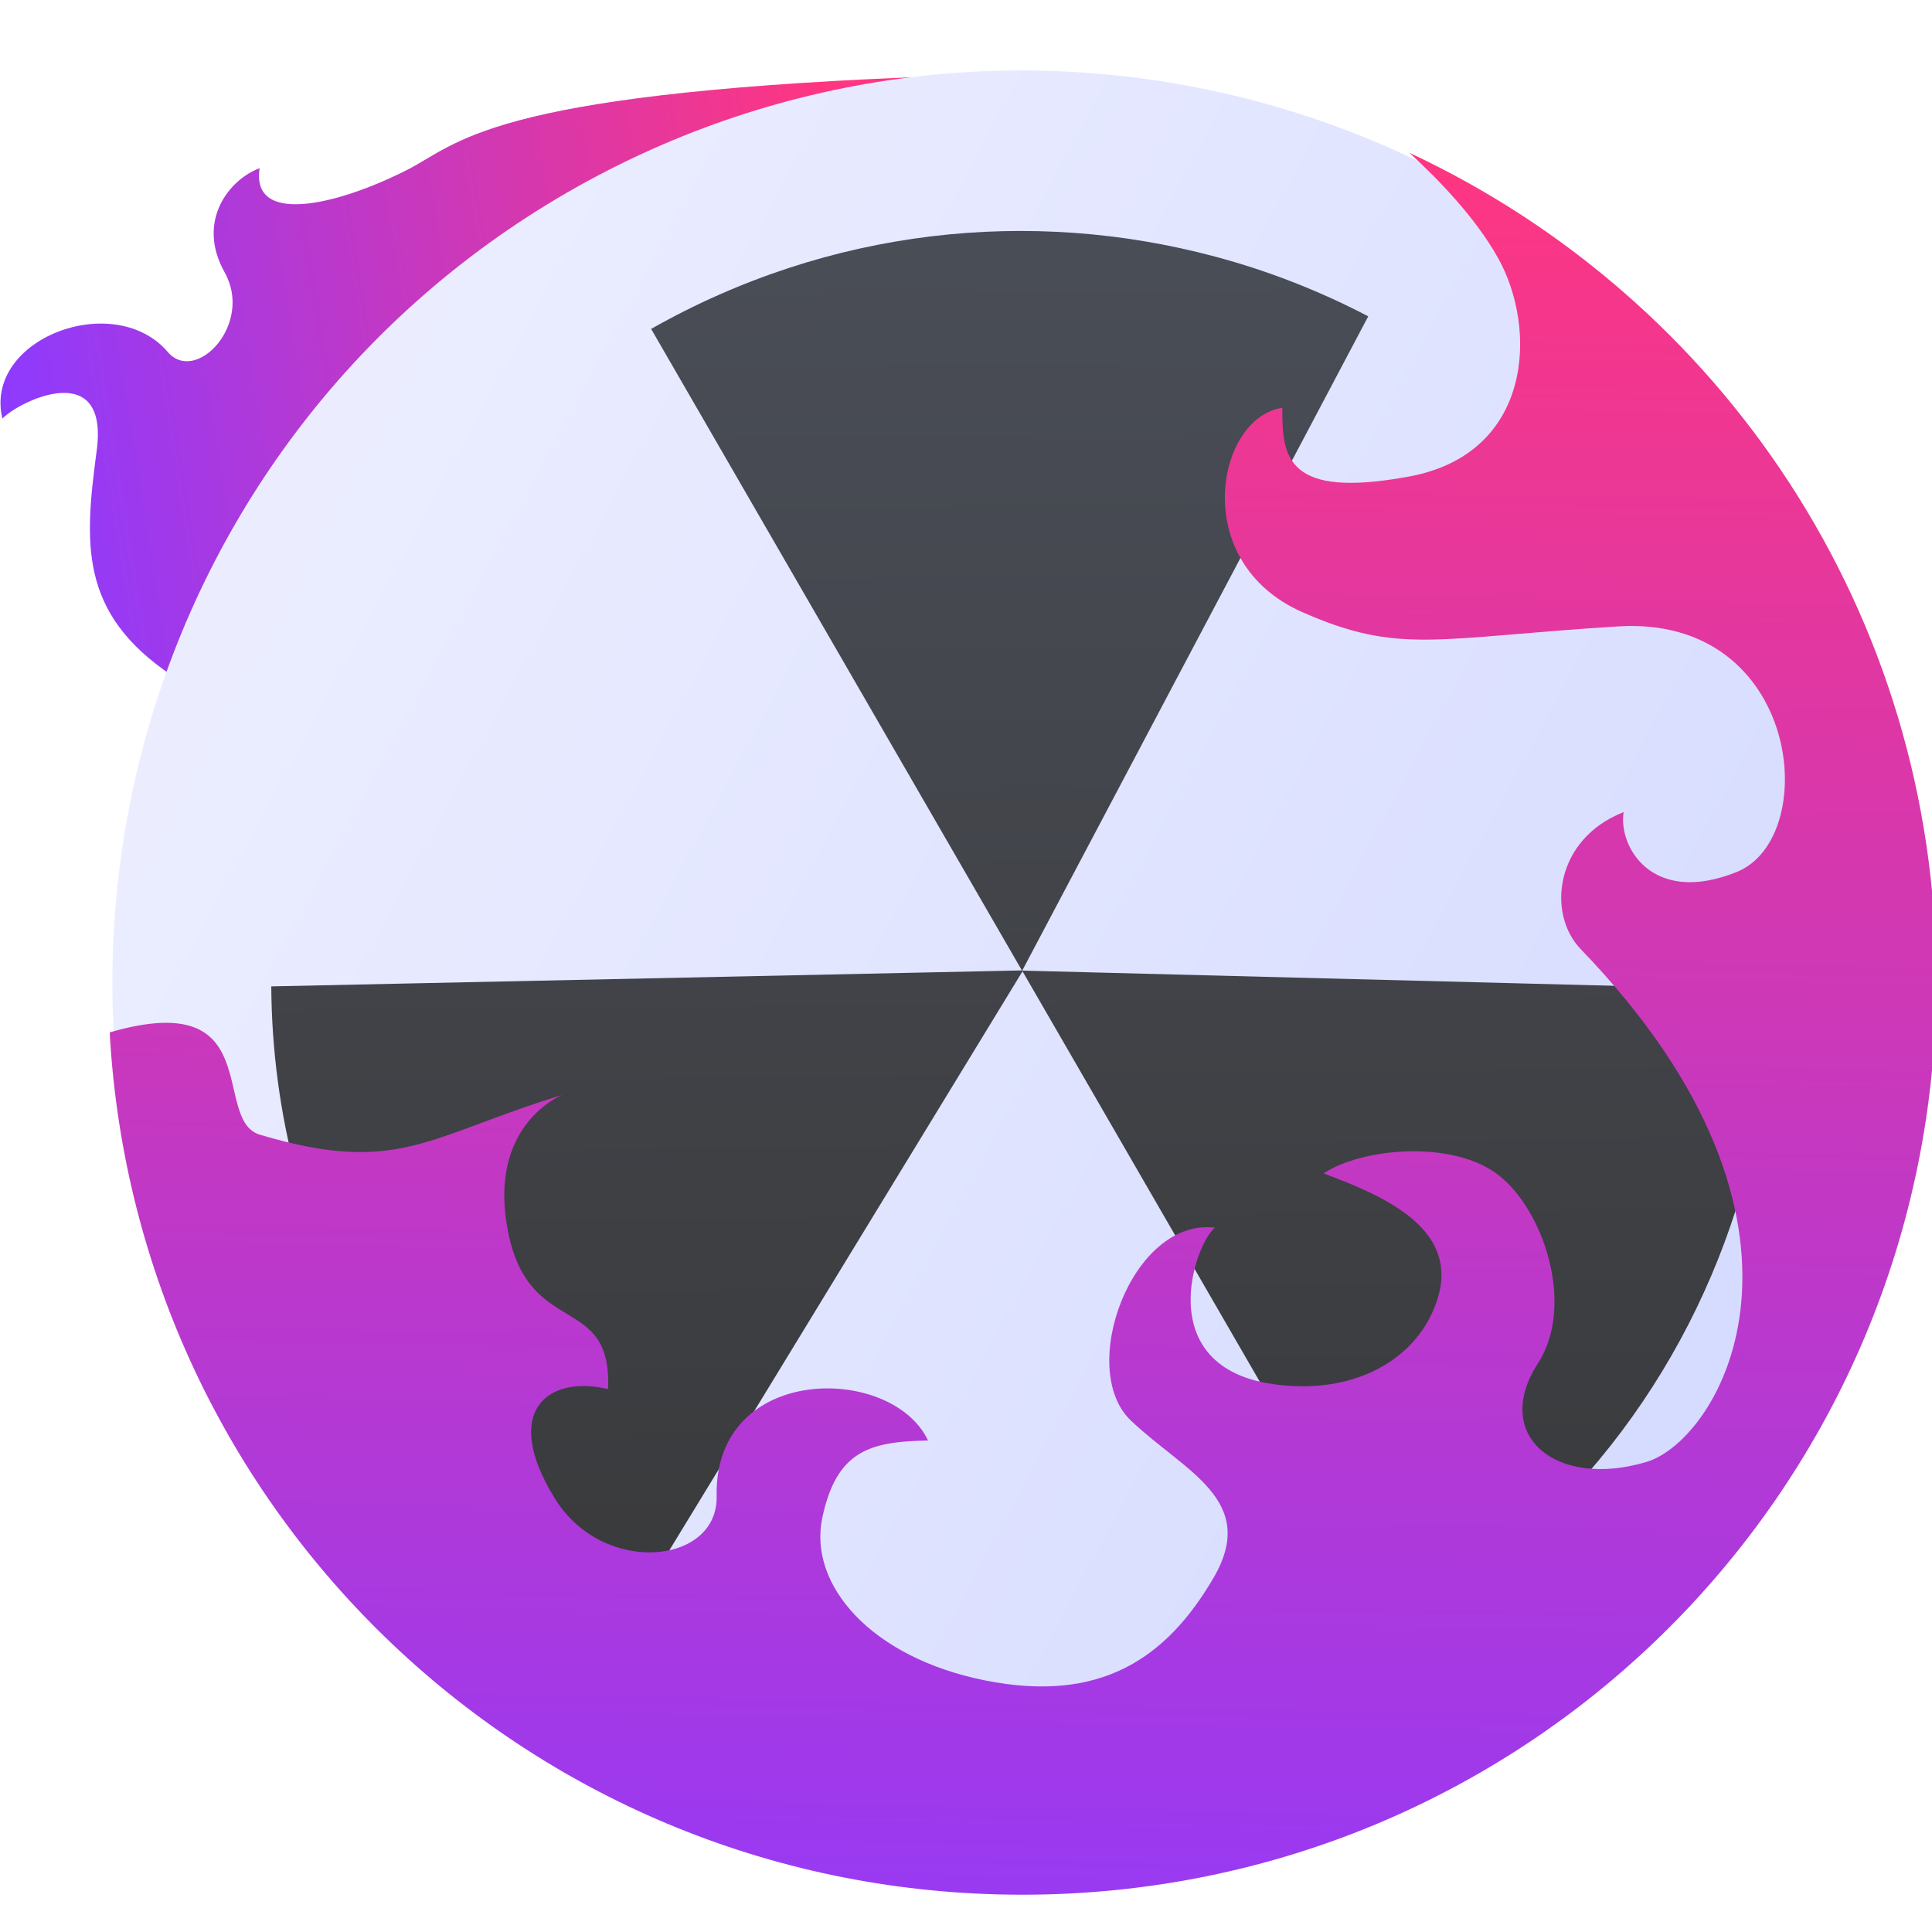
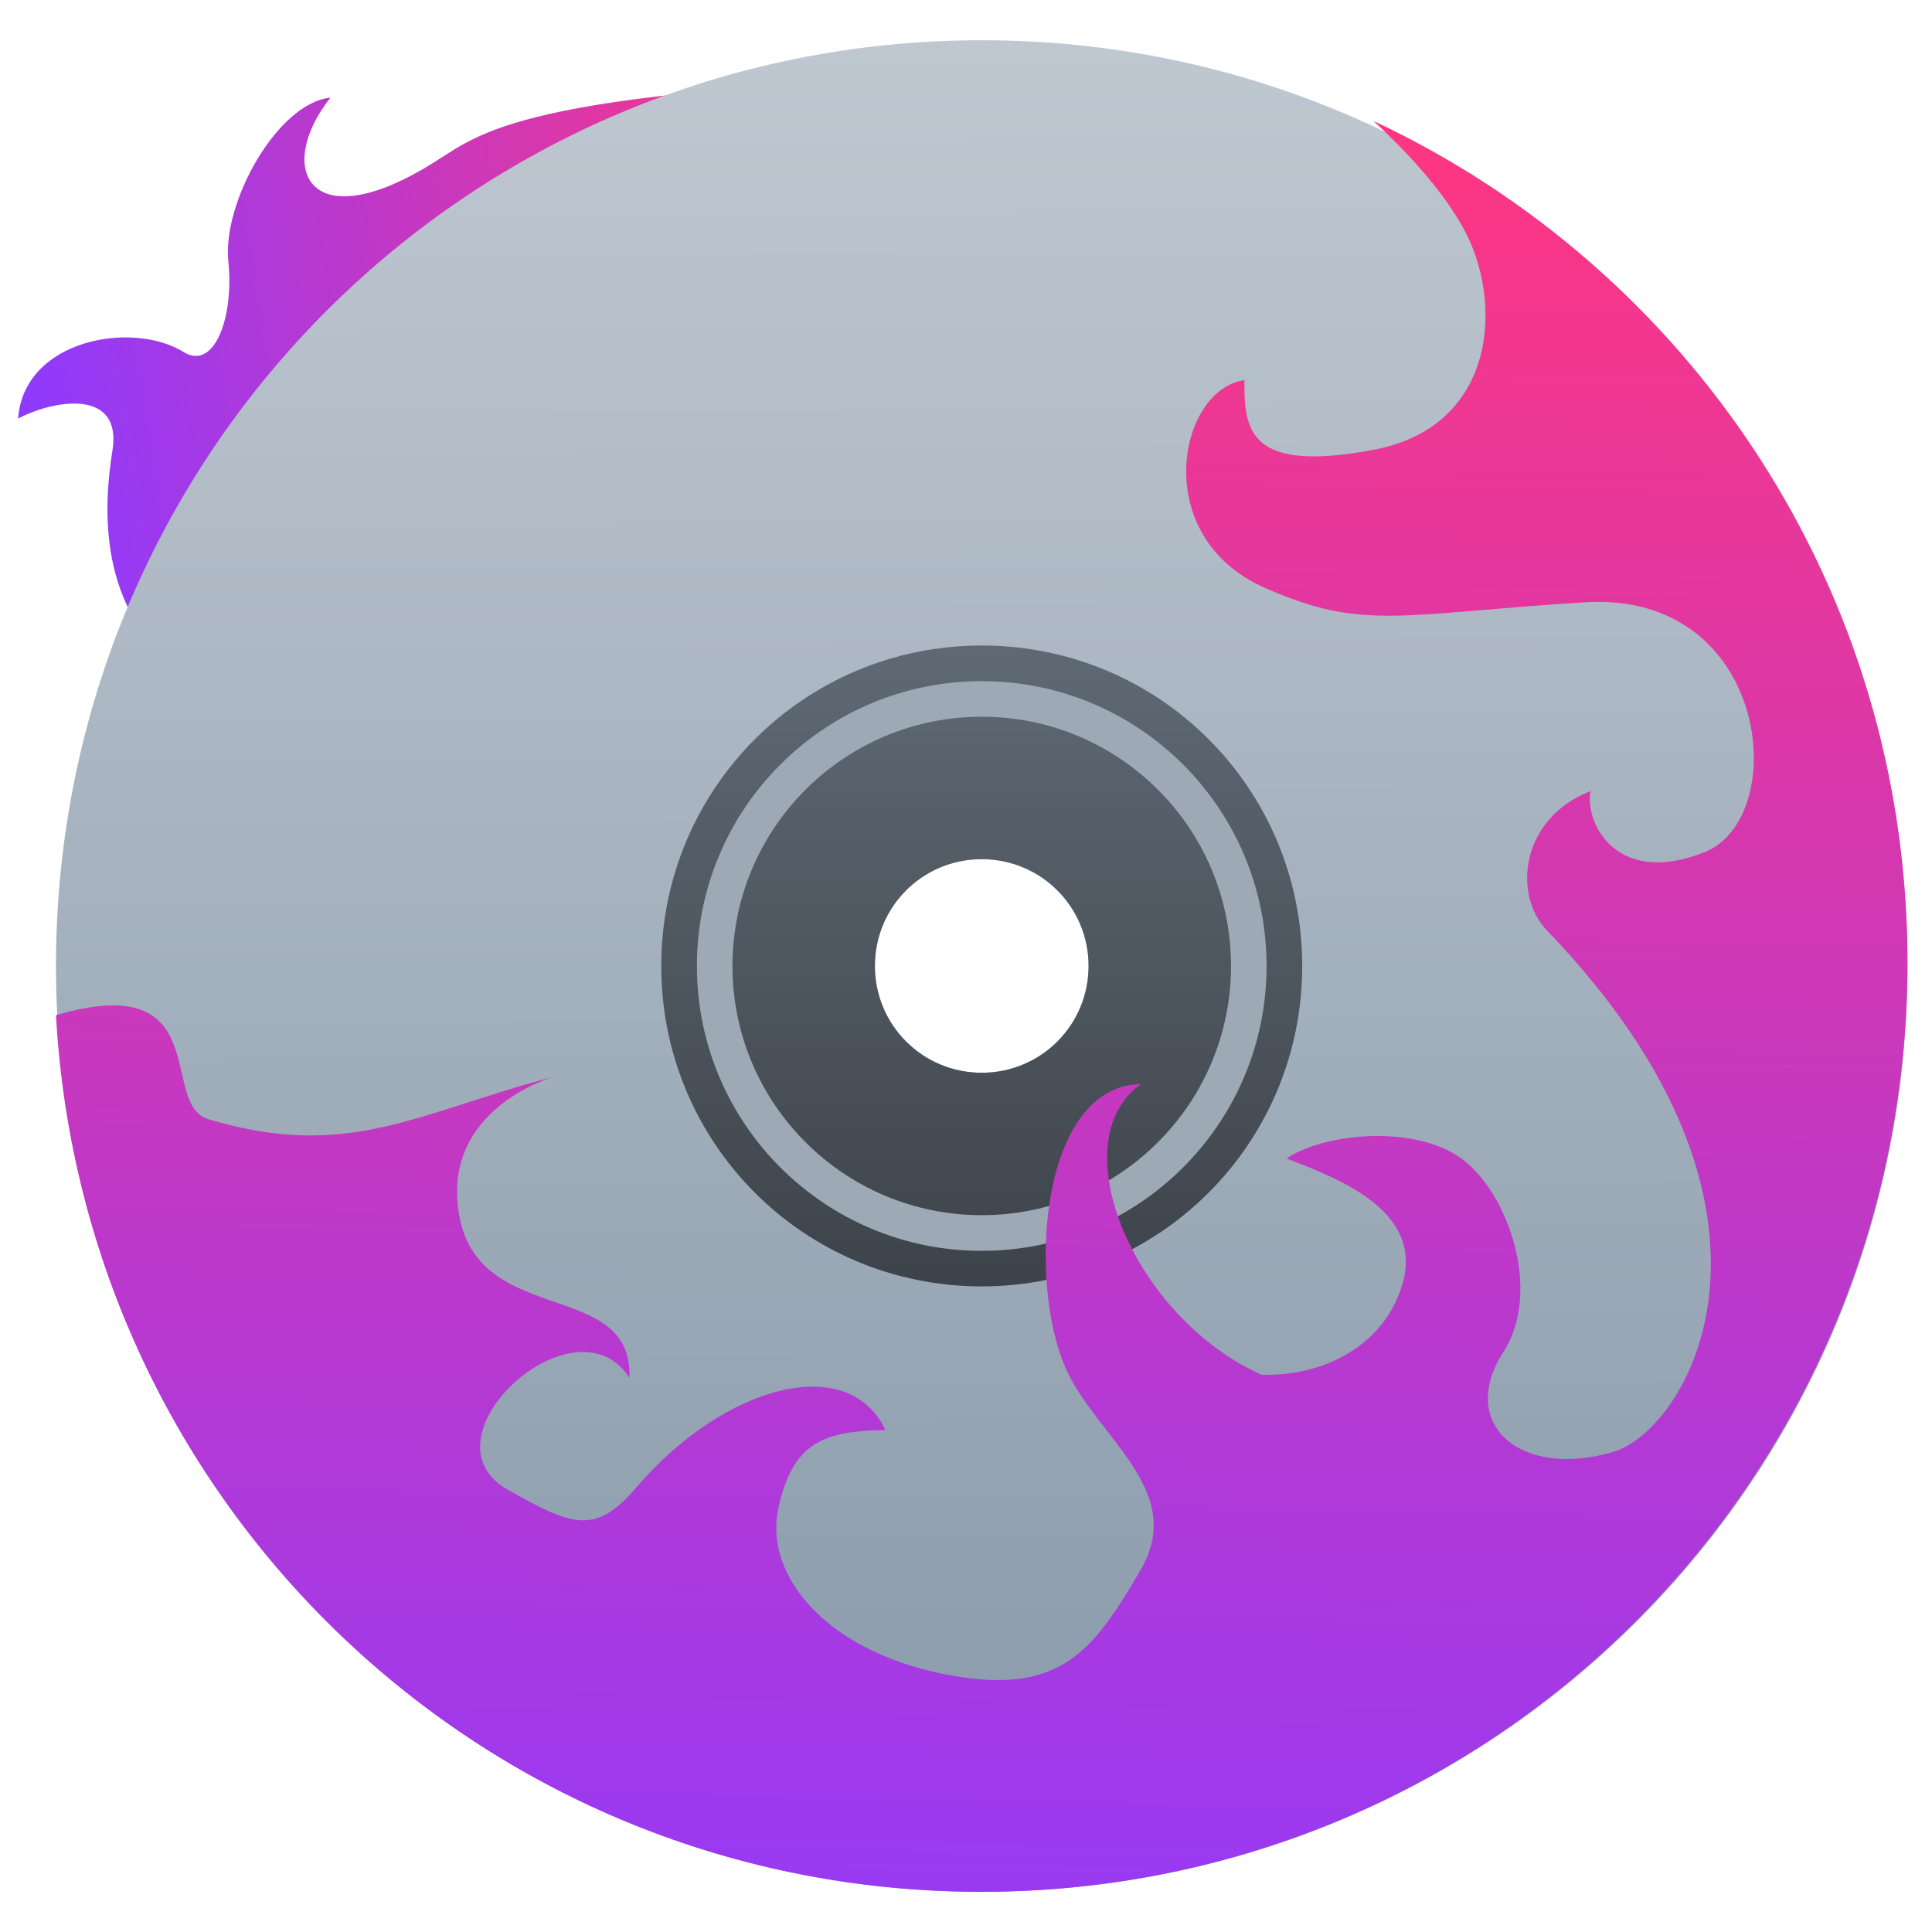
- <svg xmlns="http://www.w3.org/2000/svg" xmlns:xlink="http://www.w3.org/1999/xlink" width="48" height="48" id="svg5453" version="1.1" viewBox="0 0 48 48">
+ <svg xmlns="http://www.w3.org/2000/svg" xmlns:ns2="http://www.openswatchbook.org/uri/2009/osb" xmlns:xlink="http://www.w3.org/1999/xlink" width="48" height="48" id="svg5453" version="1.1" viewBox="0 0 48 48">
  <defs id="defs5455">
    <linearGradient id="linearGradient4293">
      <stop id="stop4295" offset="0" style="stop-color:#8d3aff;stop-opacity:1" />
      <stop id="stop4297" offset="1" style="stop-color:#ff3680;stop-opacity:1" />
    </linearGradient>
-     <linearGradient id="linearGradient4202">
-       <stop style="stop-color:#e6c02a;stop-opacity:1" offset="0" id="stop4204" />
-       <stop style="stop-color:#000000;stop-opacity:0;" offset="1" id="stop4206" />
-     </linearGradient>
-     <linearGradient xlink:href="#linearGradient8311-1" id="linearGradient4324" x1="422.995" y1="537.656" x2="395.124" y2="510.351" gradientUnits="userSpaceOnUse" gradientTransform="matrix(0.7071068,0.7071068,-0.7071068,0.7071068,489.8702,-134.8584)" />
-     <linearGradient xlink:href="#linearGradient4202" id="linearGradient4208" x1="15.37" y1="29.237" x2="14.99" y2="0.736" gradientUnits="userSpaceOnUse" />
-     <linearGradient id="linearGradient5146">
-       <stop style="stop-color:#d5dbff;stop-opacity:1" offset="0" id="stop5148" />
-       <stop style="stop-color:#ebedff;stop-opacity:1" offset="1" id="stop5150" />
-     </linearGradient>
    <linearGradient id="linearGradient8311-1">
      <stop offset="0" style="stop-color:#363636;stop-opacity:1" id="stop8313-9" />
      <stop offset="1" style="stop-color:#4b4f59;stop-opacity:1" id="stop8315-5" />
    </linearGradient>
-     <linearGradient xlink:href="#linearGradient5146" id="linearGradient4579" gradientUnits="userSpaceOnUse" x1="15.37" y1="29.237" x2="14.99" y2="0.736" />
-     <linearGradient xlink:href="#linearGradient4202" id="linearGradient4587" gradientUnits="userSpaceOnUse" x1="15.37" y1="29.237" x2="14.99" y2="0.736" />
-     <linearGradient gradientTransform="matrix(0.9192596,-0.1658894,0.1546381,0.9861444,-51.06917,75.73748)" gradientUnits="userSpaceOnUse" y2="509.784" x2="410.338" y1="509.784" x1="389.958" id="linearGradient4830-8" xlink:href="#linearGradient4293" />
-     <linearGradient gradientTransform="matrix(1.004435,0,0,1.004435,-1.991457,-1.693365)" gradientUnits="userSpaceOnUse" y2="505.353" x2="413.206" y1="548.156" x1="412.345" id="linearGradient4822" xlink:href="#linearGradient4293" />
+     <linearGradient id="linearGradient4179">
+       <stop id="stop4181" style="stop-color:#fef15e;stop-opacity:1" offset="0" />
+       <stop id="stop4183" style="stop-color:#e6c12b;stop-opacity:1" offset="1" />
+     </linearGradient>
+     <linearGradient xlink:href="#linearGradient4293" id="linearGradient4830-8-7" x1="389.958" y1="509.784" x2="410.338" y2="509.784" gradientUnits="userSpaceOnUse" gradientTransform="matrix(0.9192596,-0.1658894,0.1546381,0.9861444,-50.72332,75.7374)" />
+     <linearGradient xlink:href="#linearGradient4293" id="linearGradient4822-5" x1="412.345" y1="548.156" x2="413.206" y2="505.353" gradientUnits="userSpaceOnUse" gradientTransform="matrix(1.018091,0,0,1.021181,-8.481786,-10.86581)" />
+     <linearGradient y2="506.798" x2="408.571" y1="540.961" x1="408.754" gradientTransform="matrix(1.196747,0,0,1.196759,-81.45861,-102.7544)" gradientUnits="userSpaceOnUse" id="linearGradient3834" xlink:href="#linearGradient4422-1" />
+     <linearGradient id="linearGradient4207" ns2:paint="gradient">
+       <stop style="stop-color:#3498db;stop-opacity:1;" offset="0" id="stop3371" />
+       <stop style="stop-color:#3498db;stop-opacity:0;" offset="1" id="stop3373" />
+     </linearGradient>
+     <linearGradient xlink:href="#linearGradient4355" id="linearGradient3862" gradientUnits="userSpaceOnUse" gradientTransform="matrix(0.4142944,0,0,0.4142633,238.229,307.1154)" x1="409.571" y1="540.798" x2="409.571" y2="506.798" />
+     <linearGradient id="linearGradient4355">
+       <stop style="stop-color:#3d434a;stop-opacity:1" offset="0" id="stop4357" />
+       <stop style="stop-color:#5f6974;stop-opacity:1" offset="1" id="stop4359" />
+     </linearGradient>
+     <linearGradient id="linearGradient4422-1">
+       <stop id="stop4424-78" offset="0" style="stop-color:#8798a9;stop-opacity:1" />
+       <stop id="stop4426-8" offset="1" style="stop-color:#bfc8d1;stop-opacity:1" />
+     </linearGradient>
  </defs>
  <g id="layer1" transform="translate(-384.5714,-499.798)" style="display:inline">
    <g id="g4768" transform="matrix(1.106244,0,0,1.106244,-41.75304,-55.51072)">
      <g id="g4290" transform="matrix(1.02193,0,0,1.02193,-9.005806,-11.92786)">
-         <path style="display:inline;fill:url(#linearGradient4830-8);fill-opacity:1;fill-rule:evenodd;stroke:none;stroke-width:1px;stroke-linecap:butt;stroke-linejoin:miter;stroke-opacity:1" d="m 405.933,504.575 c -9.315,0.382 -9.927,1.46 -11.075,2.041 -1.537,0.778 -3.427,1.216 -3.229,-0.043 -0.654,0.239 -1.407,1.15 -0.769,2.29 0.638,1.14 -0.637,2.468 -1.25,1.749 -1.175,-1.375 -4.055,-0.296 -3.635,1.463 0.414,-0.414 2.341,-1.319 2.073,0.701 -0.268,2.02 -0.401,3.568 1.653,4.945 2.054,1.377 10.024,-0.016 10.024,-0.016 z" id="path4680-8" />
-         <path style="display:inline;opacity:1;fill:url(#linearGradient4324);fill-opacity:1;stroke:none;stroke-width:8.587;stroke-miterlimit:4;stroke-dasharray:none;stroke-opacity:0.55" d="m 408.393,505.409 c -4.857,0 -9.714,1.861 -13.436,5.582 -7.443,7.443 -7.443,19.428 0,26.871 7.443,7.443 19.428,7.443 26.871,0 7.443,-7.443 7.443,-19.428 0,-26.871 -3.721,-3.721 -8.579,-5.582 -13.436,-5.582 z" id="rect4166-6" />
-         <g transform="matrix(0.6487278,-1.165944,1.165944,0.6487278,381.1916,532.1801)" id="g3" style="fill:url(#linearGradient4208);fill-opacity:1">
-           <g id="c59_radiactive" style="fill:url(#linearGradient4587);fill-opacity:1">
-             <path style="fill:url(#linearGradient4579);fill-opacity:1" d="M 22.685,2.124 C 15.578,-2.12 6.376,0.193 2.127,7.298 c -4.248,7.104 -1.932,16.309 5.171,20.555 7.108,4.248 16.307,1.93 20.555,-5.174 4.248,-7.104 1.932,-16.302 -5.168,-20.555 z m -7.553,12.782 5.724,10.94 c -0.908,0.486 -1.872,0.861 -2.868,1.115 -3.045,0.762 -6.36,0.381 -9.269,-1.332 L 15.124,14.916 2.627,14.416 C 2.718,12.442 3.276,10.459 4.366,8.637 5.508,6.727 7.085,5.243 8.891,4.224 L 15.132,14.9 21.396,4.426 c 2.882,1.757 4.792,4.493 5.557,7.538 0.221,0.876 0.343,1.776 0.367,2.683 l -12.188,0.259 z" id="path6" />
-           </g>
-         </g>
-         <path style="display:inline;fill:url(#linearGradient4822);fill-opacity:1;fill-rule:evenodd;stroke:none;stroke-width:1px;stroke-linecap:butt;stroke-linejoin:miter;stroke-opacity:1" clip-path="none" d="m 416.896,506.234 c 0.629,0.578 1.444,1.411 1.948,2.311 0.879,1.569 0.753,4.3 -1.946,4.802 -2.699,0.502 -2.803,-0.417 -2.794,-1.507 -1.435,0.198 -2.077,3.378 0.439,4.489 2.134,0.942 2.919,0.565 6.937,0.314 4.018,-0.251 4.489,4.646 2.605,5.399 -1.883,0.753 -2.602,-0.589 -2.48,-1.318 -1.509,0.589 -1.694,2.234 -0.942,3.013 5.873,6.085 3.056,10.787 1.444,11.268 -1.998,0.597 -3.406,-0.587 -2.386,-2.166 0.832,-1.287 0.114,-3.409 -0.897,-4.161 -1.01,-0.752 -2.973,-0.572 -3.812,-0.014 1.21,0.457 2.982,1.161 2.511,2.731 -0.364,1.212 -1.555,1.975 -3.045,1.946 -3.394,-0.067 -2.319,-3.133 -1.852,-3.484 -1.824,-0.226 -3.042,3.102 -1.852,4.237 1.171,1.117 2.817,1.74 1.821,3.453 -1.046,1.796 -2.511,2.762 -5.022,2.26 -2.511,-0.502 -3.892,-2.103 -3.578,-3.578 0.314,-1.475 1.047,-1.672 2.323,-1.695 -0.796,-1.686 -4.708,-1.695 -4.646,1.224 0.033,1.508 -2.492,1.756 -3.547,0.063 -1.193,-1.915 -0.184,-2.734 1.161,-2.417 0.09,-2.131 -1.726,-1.099 -2.197,-3.453 -0.471,-2.354 1.183,-3.008 1.183,-3.008 -2.957,0.901 -3.592,1.777 -6.636,0.871 -1.081,-0.322 0.172,-3.26 -3.303,-2.249 0.587,10.595 9.309,18.951 20.055,18.951 11.129,0 20.089,-8.96 20.089,-20.089 0,-8.081 -4.736,-15 -11.584,-18.194 z" id="path4648" />
+         <path style="display:inline;fill:url(#linearGradient4830-8-7);fill-opacity:1;fill-rule:evenodd;stroke:none;stroke-width:1px;stroke-linecap:butt;stroke-linejoin:miter;stroke-opacity:1" d="m 406.279,504.575 c -9.315,0.382 -9.832,1.283 -10.968,1.962 -2.63,1.571 -3.333,0.011 -2.126,-1.515 -1.165,0.12 -2.379,2.301 -2.244,3.6 0.127,1.229 -0.308,2.41 -0.985,1.99 -1.122,-0.696 -3.51,-0.279 -3.635,1.463 0.814,-0.426 2.289,-0.654 2.073,0.701 -0.179,1.124 -0.401,3.568 1.653,4.945 2.054,1.377 10.024,-0.016 10.024,-0.016 z" id="path4680-8-2" />
+         <path style="fill:url(#linearGradient3834);fill-opacity:1;stroke:none" d="m 407.498,503.761 c -11.271,0 -20.345,9.074 -20.345,20.345 0,11.271 9.074,20.345 20.345,20.345 11.271,0 20.345,-9.074 20.345,-20.345 0,-11.271 -9.074,-20.345 -20.345,-20.345 z m 0,17.997 c 1.301,0 2.348,1.047 2.348,2.347 0,1.301 -1.047,2.347 -2.348,2.347 -1.301,0 -2.348,-1.047 -2.348,-2.347 0,-1.301 1.047,-2.347 2.348,-2.347 z" id="rect4146" />
+         <path style="fill:url(#linearGradient3862);fill-opacity:1;stroke:none" d="m 407.498,517.063 c -3.902,0 -7.043,3.141 -7.043,7.042 0,3.902 3.141,7.042 7.043,7.042 3.902,0 7.043,-3.141 7.043,-7.042 0,-3.902 -3.141,-7.042 -7.043,-7.042 z m 0,4.695 c 1.301,0 2.348,1.047 2.348,2.347 0,1.301 -1.047,2.347 -2.348,2.347 -1.301,0 -2.348,-1.047 -2.348,-2.347 0,-1.301 1.047,-2.347 2.348,-2.347 z" id="rect4270-6" />
+         <path style="opacity:1;fill:#9da9b5;fill-opacity:1;stroke-linecap:round" d="m 407.498,517.846 a 6.26,6.26 0 0 0 -6.26,6.26 6.26,6.26 0 0 0 6.26,6.26 6.26,6.26 0 0 0 6.26,-6.26 6.26,6.26 0 0 0 -6.26,-6.26 z m 0,0.782 a 5.478,5.477 0 0 1 5.478,5.477 5.478,5.477 0 0 1 -5.478,5.477 5.478,5.477 0 0 1 -5.478,-5.477 5.478,5.477 0 0 1 5.478,-5.477 z" id="path4558" />
+         <path style="display:inline;fill:url(#linearGradient4822-5);fill-opacity:1;fill-rule:evenodd;stroke:none;stroke-width:1px;stroke-linecap:butt;stroke-linejoin:miter;stroke-opacity:1" clip-path="none" d="m 416.101,505.53 c 0.637,0.587 1.464,1.434 1.975,2.35 0.891,1.596 0.764,4.372 -1.973,4.883 -2.736,0.511 -2.841,-0.424 -2.832,-1.532 -1.455,0.201 -2.105,3.435 0.445,4.563 2.163,0.957 2.959,0.574 7.031,0.319 4.072,-0.255 4.55,4.723 2.641,5.489 -1.909,0.766 -2.638,-0.599 -2.513,-1.34 -1.53,0.599 -1.717,2.271 -0.954,3.064 5.953,6.186 3.098,10.966 1.464,11.456 -2.025,0.607 -3.453,-0.596 -2.418,-2.202 0.843,-1.308 0.115,-3.466 -0.909,-4.23 -1.024,-0.764 -3.013,-0.581 -3.864,-0.014 1.226,0.465 3.022,1.181 2.545,2.776 -0.369,1.232 -1.576,2.008 -3.086,1.979 -2.827,-1.261 -4.431,-5.134 -2.653,-6.393 -2.241,0.043 -2.5,4.381 -1.646,6.272 0.676,1.498 2.651,2.656 1.641,4.397 -1.06,1.826 -1.795,2.808 -4.341,2.298 -2.545,-0.511 -3.945,-2.138 -3.627,-3.638 0.318,-1.5 1.061,-1.7 2.354,-1.723 -0.807,-1.714 -3.523,-1.006 -5.459,1.245 -0.889,1.033 -1.348,0.917 -2.845,0.064 -1.991,-1.135 1.49,-4.306 2.677,-2.457 0.091,-2.167 -3.25,-1.117 -3.727,-3.51 -0.477,-2.393 2.067,-3.107 2.067,-3.107 -3.015,0.792 -4.509,1.855 -7.593,0.934 -1.095,-0.327 0.174,-3.314 -3.348,-2.287 0.595,10.772 9.435,19.267 20.328,19.267 11.28,0 20.362,-9.109 20.362,-20.424 0,-8.216 -4.8,-15.25 -11.742,-18.497 z" id="path4648-3" />
      </g>
    </g>
  </g>
</svg>
